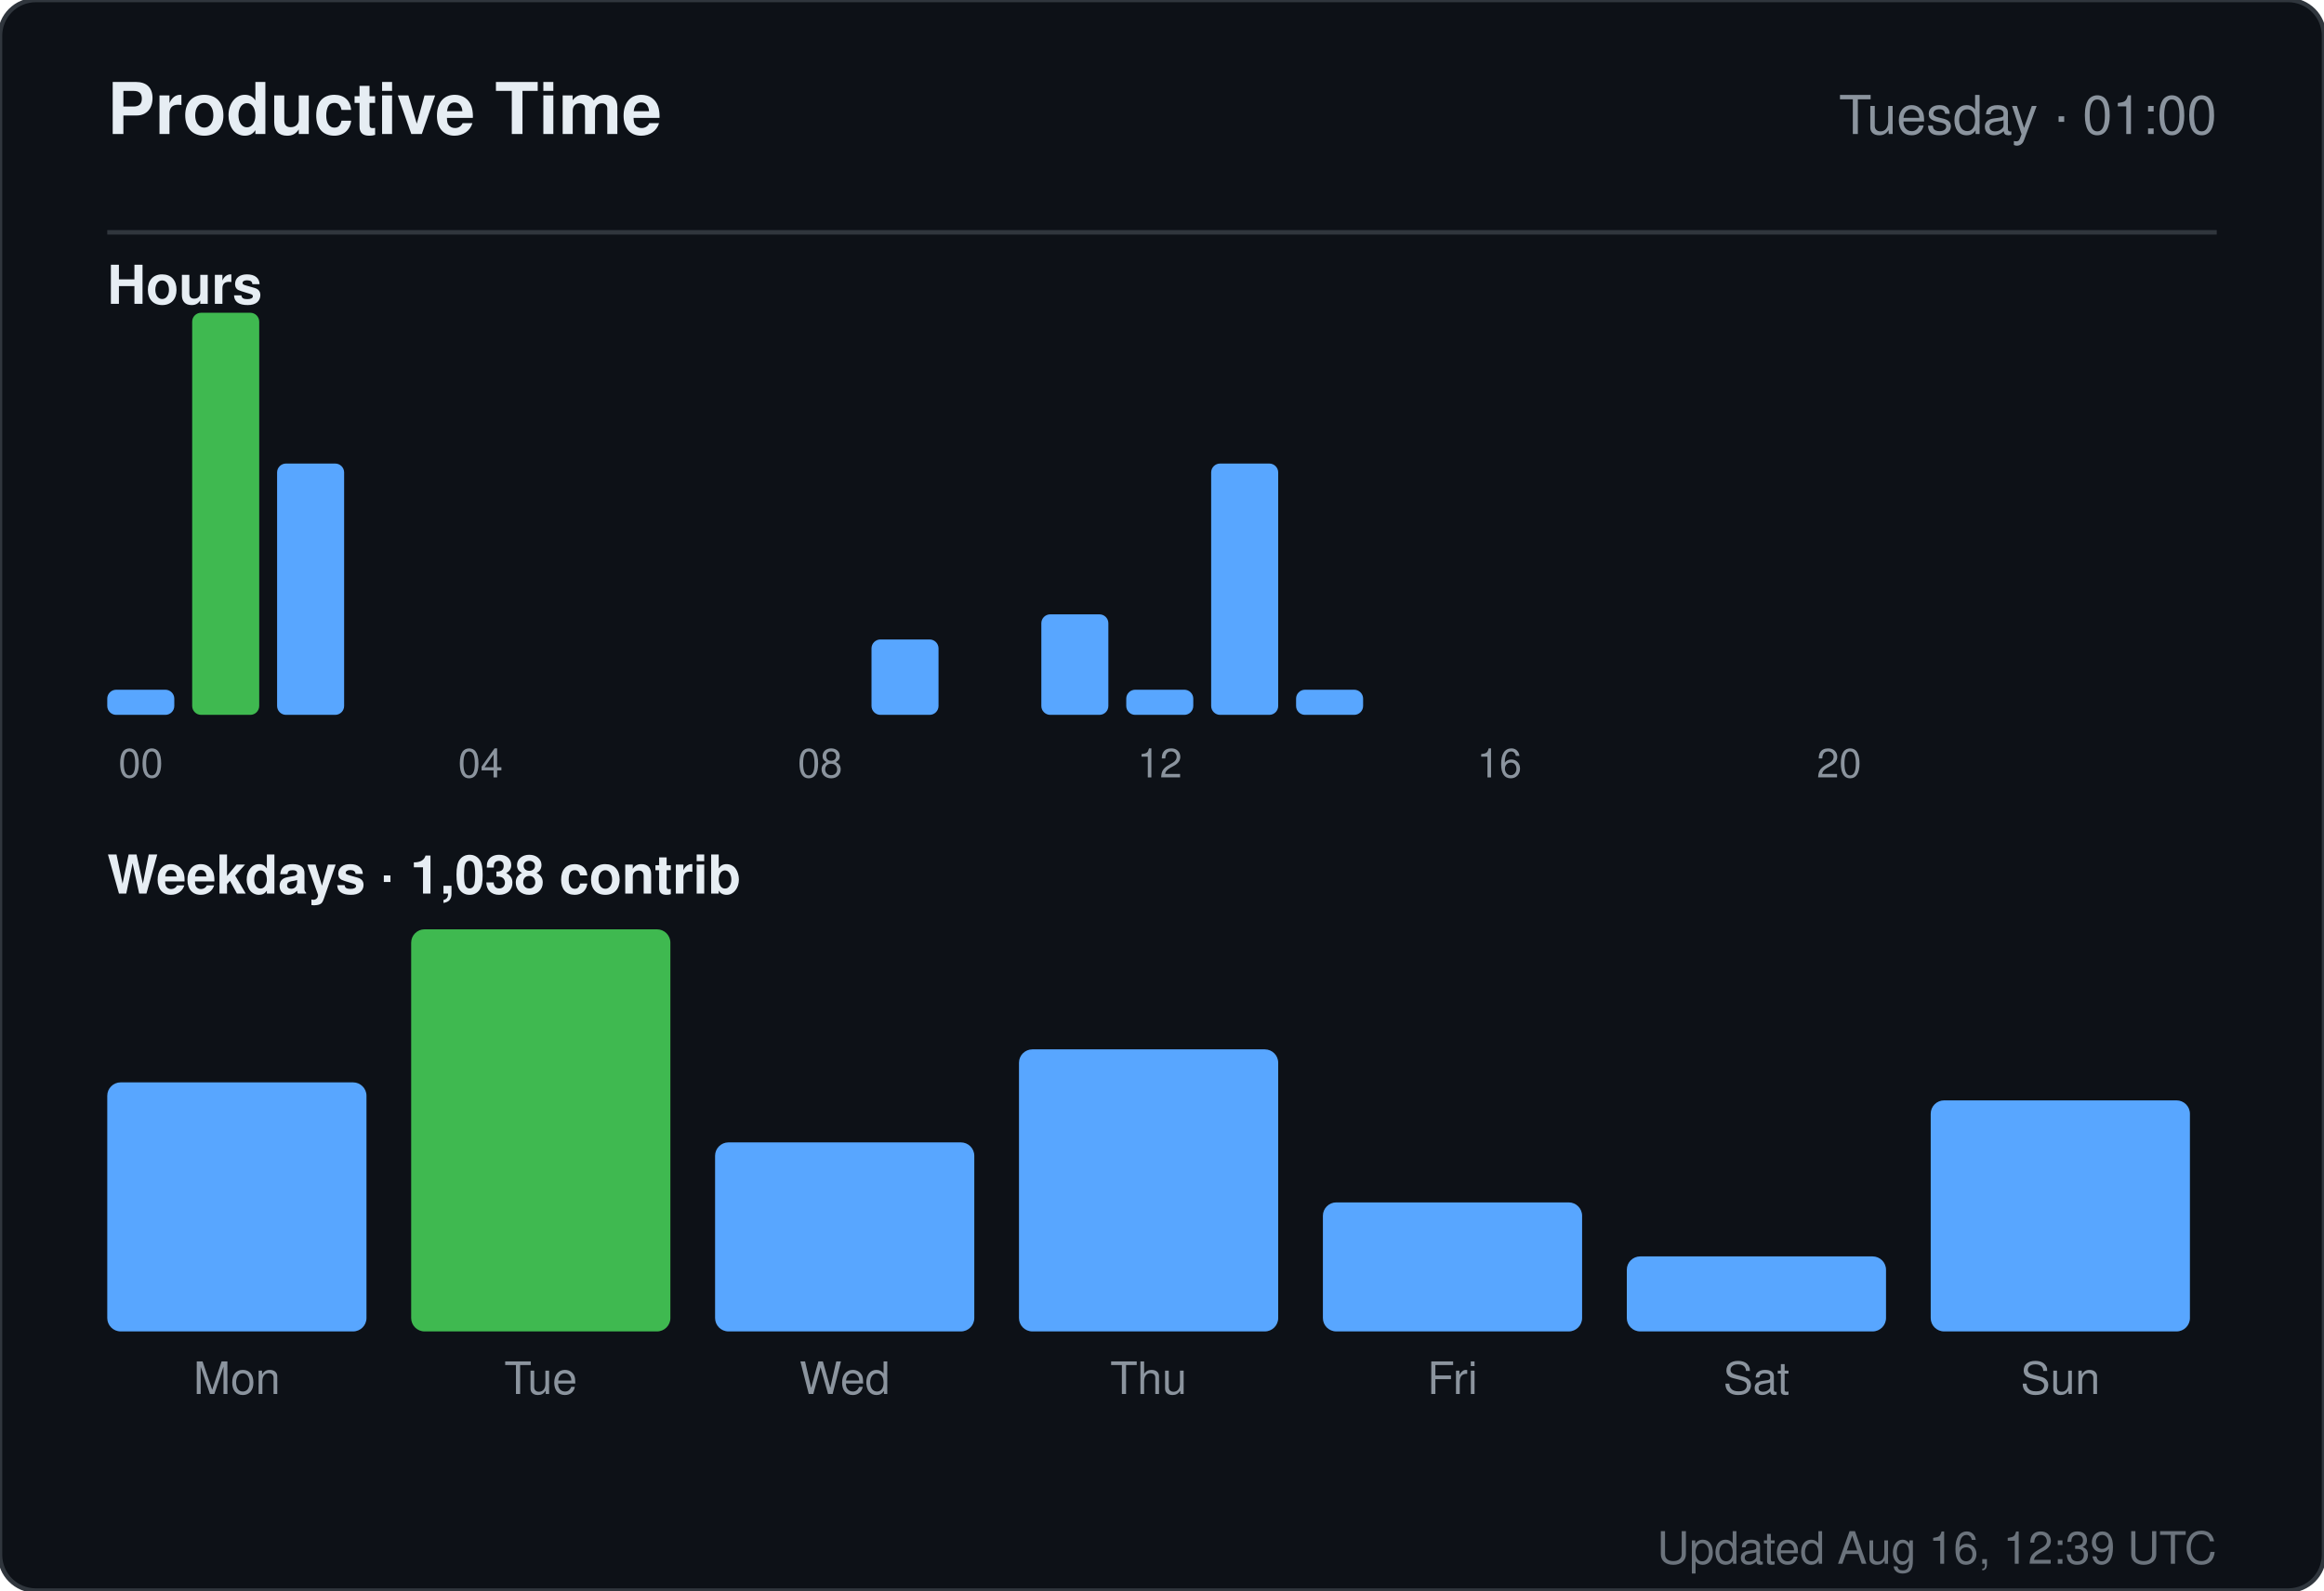
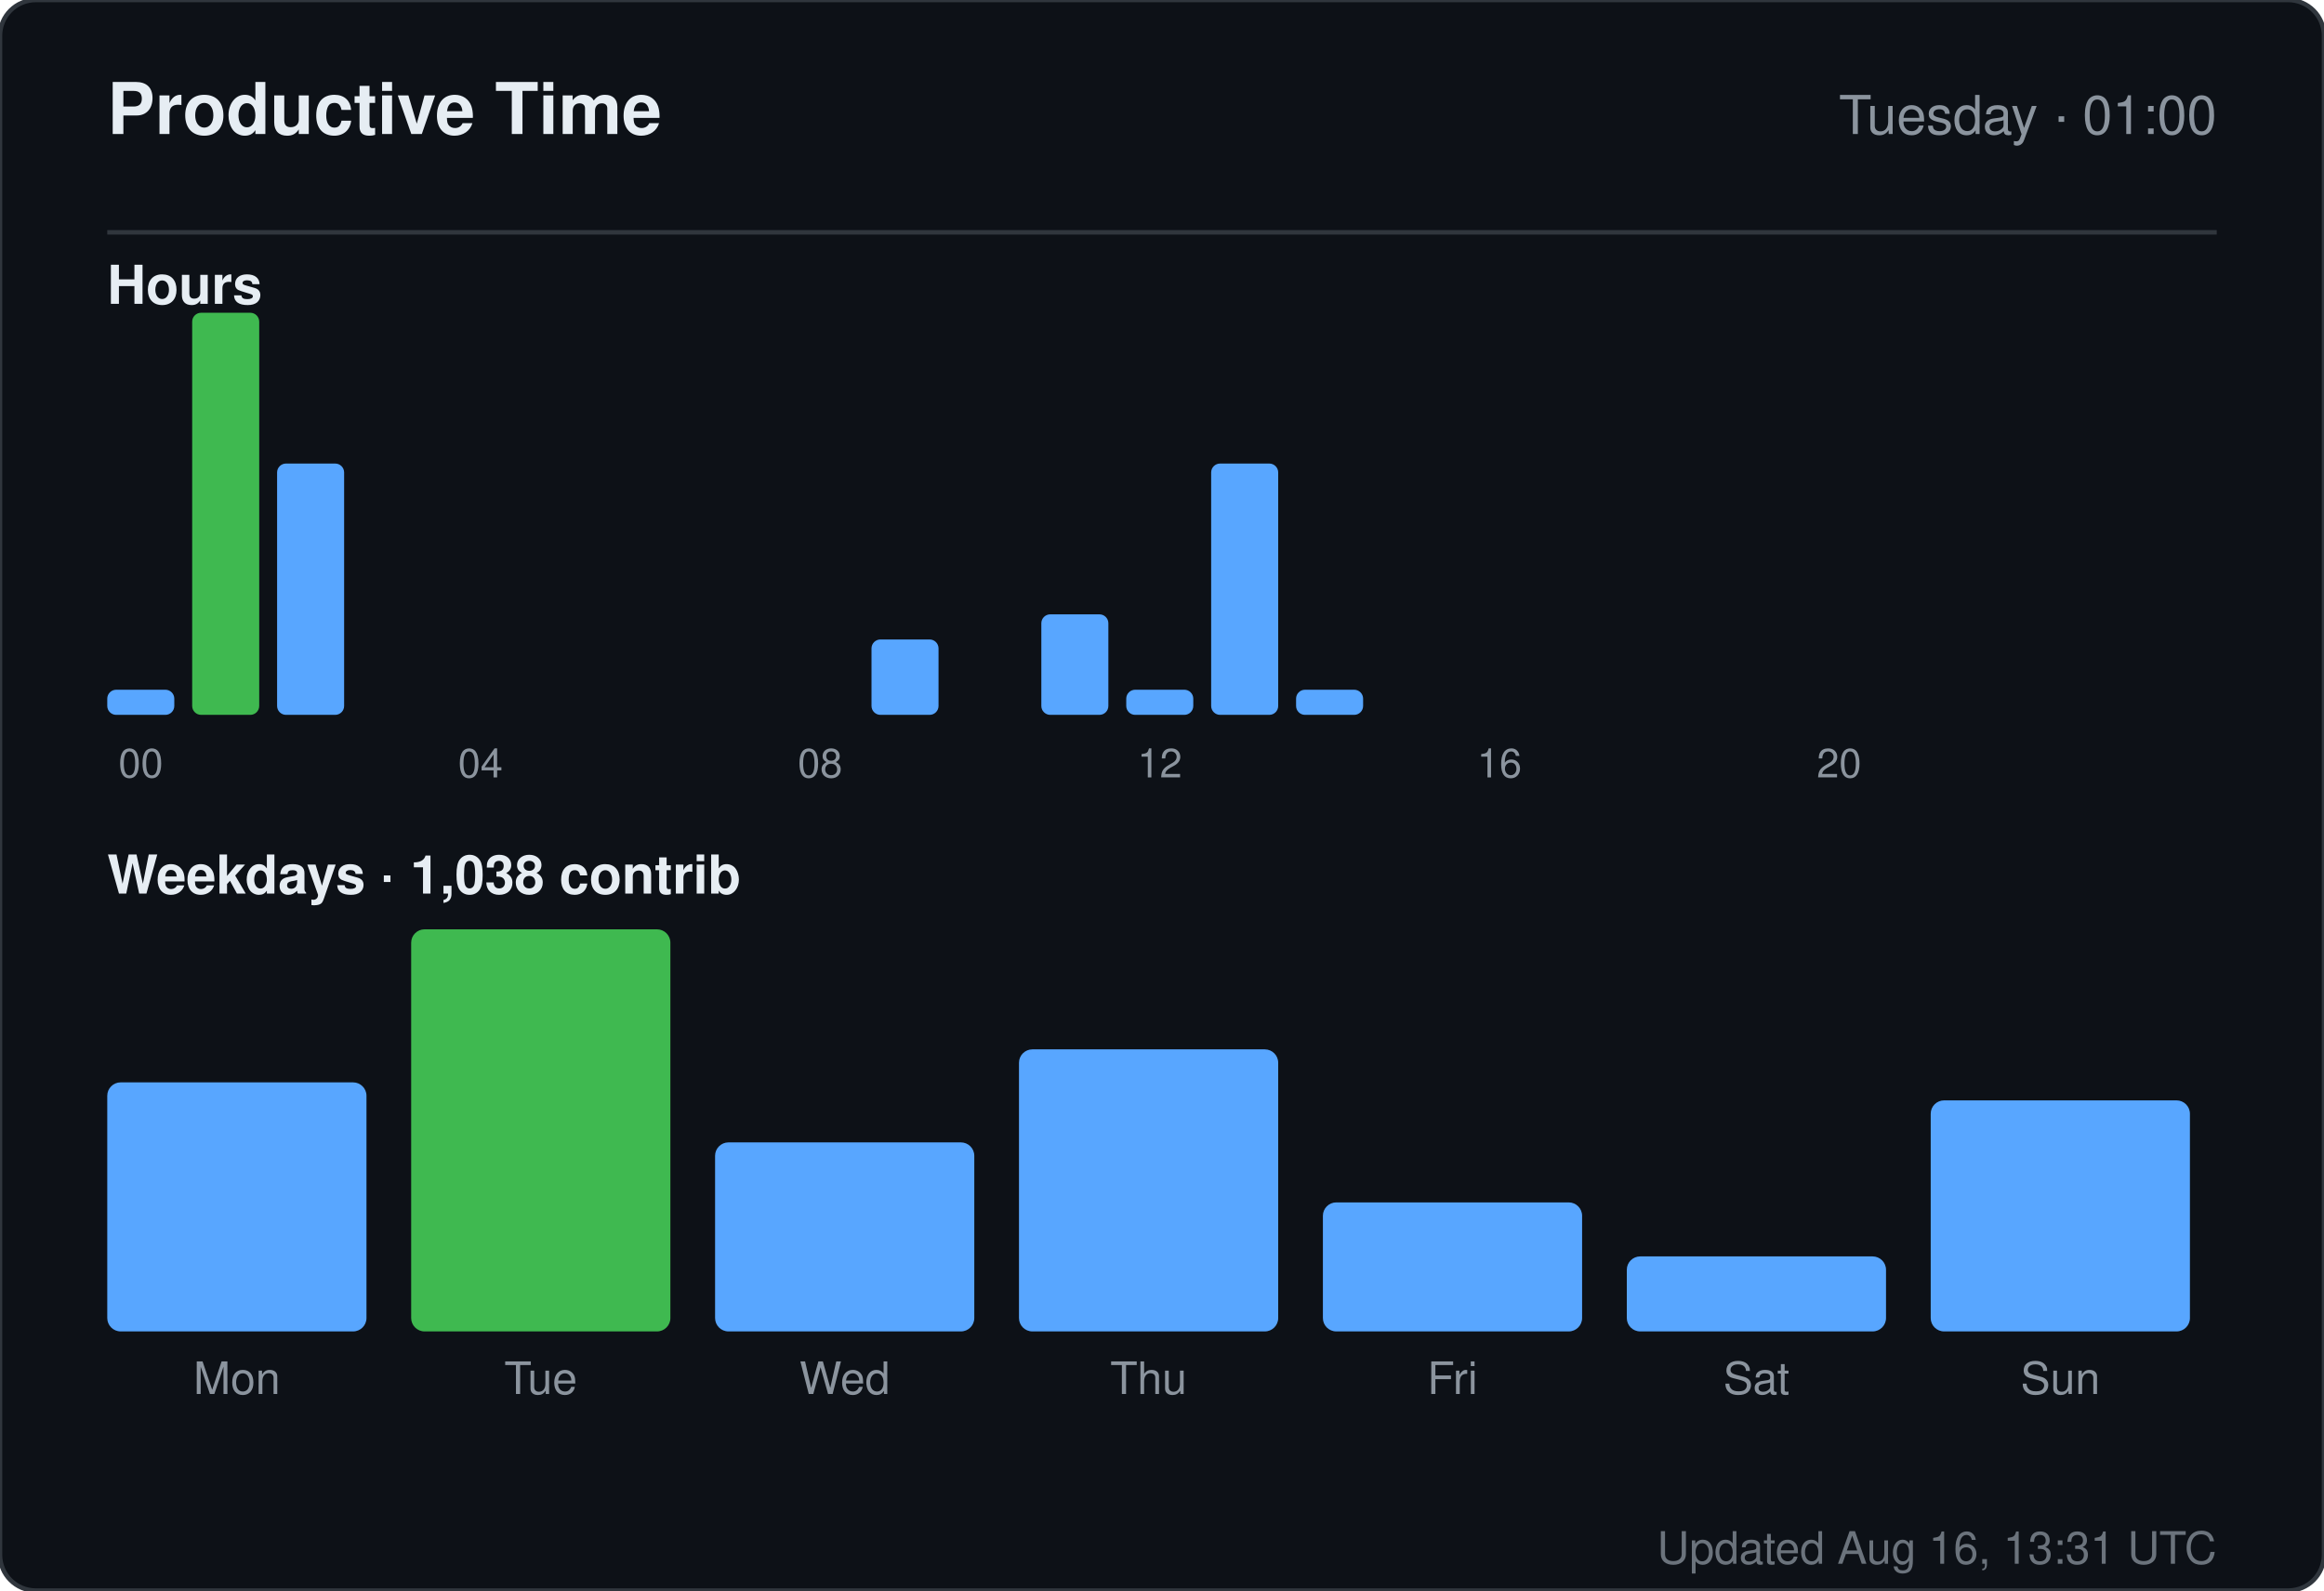
<svg xmlns="http://www.w3.org/2000/svg" width="520" height="356" viewBox="0 0 520 356" role="img" aria-label="Productive time for sandiirawan12">
  <rect width="520" height="356" rx="8" fill="#0d1117" stroke="#30363d" />
  <g font-family="-apple-system, BlinkMacSystemFont, Segoe UI, Helvetica, Arial, sans-serif">
    <text x="24" y="30" fill="#e6edf3" font-size="16" font-weight="700">Productive Time</text>
    <text x="496" y="30" fill="#8b949e" font-size="12" text-anchor="end">Tuesday · 01:00</text>
    <line x1="24" y1="52" x2="496" y2="52" stroke="#30363d" />
    <text x="24" y="68" fill="#e6edf3" font-size="12" font-weight="600">Hours</text>
    <rect x="24" y="154.375" width="15" height="5.625" rx="2" fill="#58a6ff" />
    <text x="31.5" y="174" fill="#8b949e" font-size="9" text-anchor="middle">00</text>
    <rect x="43" y="70" width="15" height="90" rx="2" fill="#3fb950" />
    <rect x="62" y="103.75" width="15" height="56.25" rx="2" fill="#58a6ff" />
    <rect x="81" y="160" width="15" height="0" rx="2" fill="#58a6ff" />
    <rect x="100" y="160" width="15" height="0" rx="2" fill="#58a6ff" />
    <text x="107.5" y="174" fill="#8b949e" font-size="9" text-anchor="middle">04</text>
    <rect x="119" y="160" width="15" height="0" rx="2" fill="#58a6ff" />
    <rect x="138" y="160" width="15" height="0" rx="2" fill="#58a6ff" />
    <rect x="157" y="160" width="15" height="0" rx="2" fill="#58a6ff" />
    <rect x="176" y="160" width="15" height="0" rx="2" fill="#58a6ff" />
    <text x="183.5" y="174" fill="#8b949e" font-size="9" text-anchor="middle">08</text>
    <rect x="195" y="143.125" width="15" height="16.875" rx="2" fill="#58a6ff" />
    <rect x="214" y="160" width="15" height="0" rx="2" fill="#58a6ff" />
    <rect x="233" y="137.5" width="15" height="22.5" rx="2" fill="#58a6ff" />
    <rect x="252" y="154.375" width="15" height="5.625" rx="2" fill="#58a6ff" />
    <text x="259.5" y="174" fill="#8b949e" font-size="9" text-anchor="middle">12</text>
    <rect x="271" y="103.75" width="15" height="56.25" rx="2" fill="#58a6ff" />
    <rect x="290" y="154.375" width="15" height="5.625" rx="2" fill="#58a6ff" />
    <rect x="309" y="160" width="15" height="0" rx="2" fill="#58a6ff" />
    <rect x="328" y="160" width="15" height="0" rx="2" fill="#58a6ff" />
    <text x="335.5" y="174" fill="#8b949e" font-size="9" text-anchor="middle">16</text>
    <rect x="347" y="160" width="15" height="0" rx="2" fill="#58a6ff" />
    <rect x="366" y="160" width="15" height="0" rx="2" fill="#58a6ff" />
    <rect x="385" y="160" width="15" height="0" rx="2" fill="#58a6ff" />
    <rect x="404" y="160" width="15" height="0" rx="2" fill="#58a6ff" />
    <text x="411.5" y="174" fill="#8b949e" font-size="9" text-anchor="middle">20</text>
    <rect x="423" y="160" width="15" height="0" rx="2" fill="#58a6ff" />
    <rect x="442" y="160" width="15" height="0" rx="2" fill="#58a6ff" />
    <rect x="461" y="160" width="15" height="0" rx="2" fill="#58a6ff" />
    <text x="24" y="200" fill="#e6edf3" font-size="12" font-weight="600">Weekdays · 1,038 contrib</text>
    <rect x="24" y="242.254" width="58" height="55.746" rx="3" fill="#58a6ff" />
    <text x="53" y="312" fill="#8b949e" font-size="10" text-anchor="middle">Mon</text>
    <rect x="92" y="208" width="58" height="90" rx="3" fill="#3fb950" />
    <text x="121" y="312" fill="#8b949e" font-size="10" text-anchor="middle">Tue</text>
    <rect x="160" y="255.687" width="58" height="42.313" rx="3" fill="#58a6ff" />
    <text x="189" y="312" fill="#8b949e" font-size="10" text-anchor="middle">Wed</text>
    <rect x="228" y="234.866" width="58" height="63.134" rx="3" fill="#58a6ff" />
    <text x="257" y="312" fill="#8b949e" font-size="10" text-anchor="middle">Thu</text>
    <rect x="296" y="269.119" width="58" height="28.881" rx="3" fill="#58a6ff" />
    <text x="325" y="312" fill="#8b949e" font-size="10" text-anchor="middle">Fri</text>
    <rect x="364" y="281.209" width="58" height="16.791" rx="3" fill="#58a6ff" />
    <text x="393" y="312" fill="#8b949e" font-size="10" text-anchor="middle">Sat</text>
    <rect x="432" y="246.284" width="58" height="51.716" rx="3" fill="#58a6ff" />
    <text x="461" y="312" fill="#8b949e" font-size="10" text-anchor="middle">Sun</text>
-     <text x="496" y="350" fill="#8b949e" font-size="10" text-anchor="end" opacity="0.75">Updated Aug 16, 12:39 UTC</text>
+     <text x="496" y="350" fill="#8b949e" font-size="10" text-anchor="end" opacity="0.75">Updated Aug 16, 13:31 UTC</text>
  </g>
</svg>
